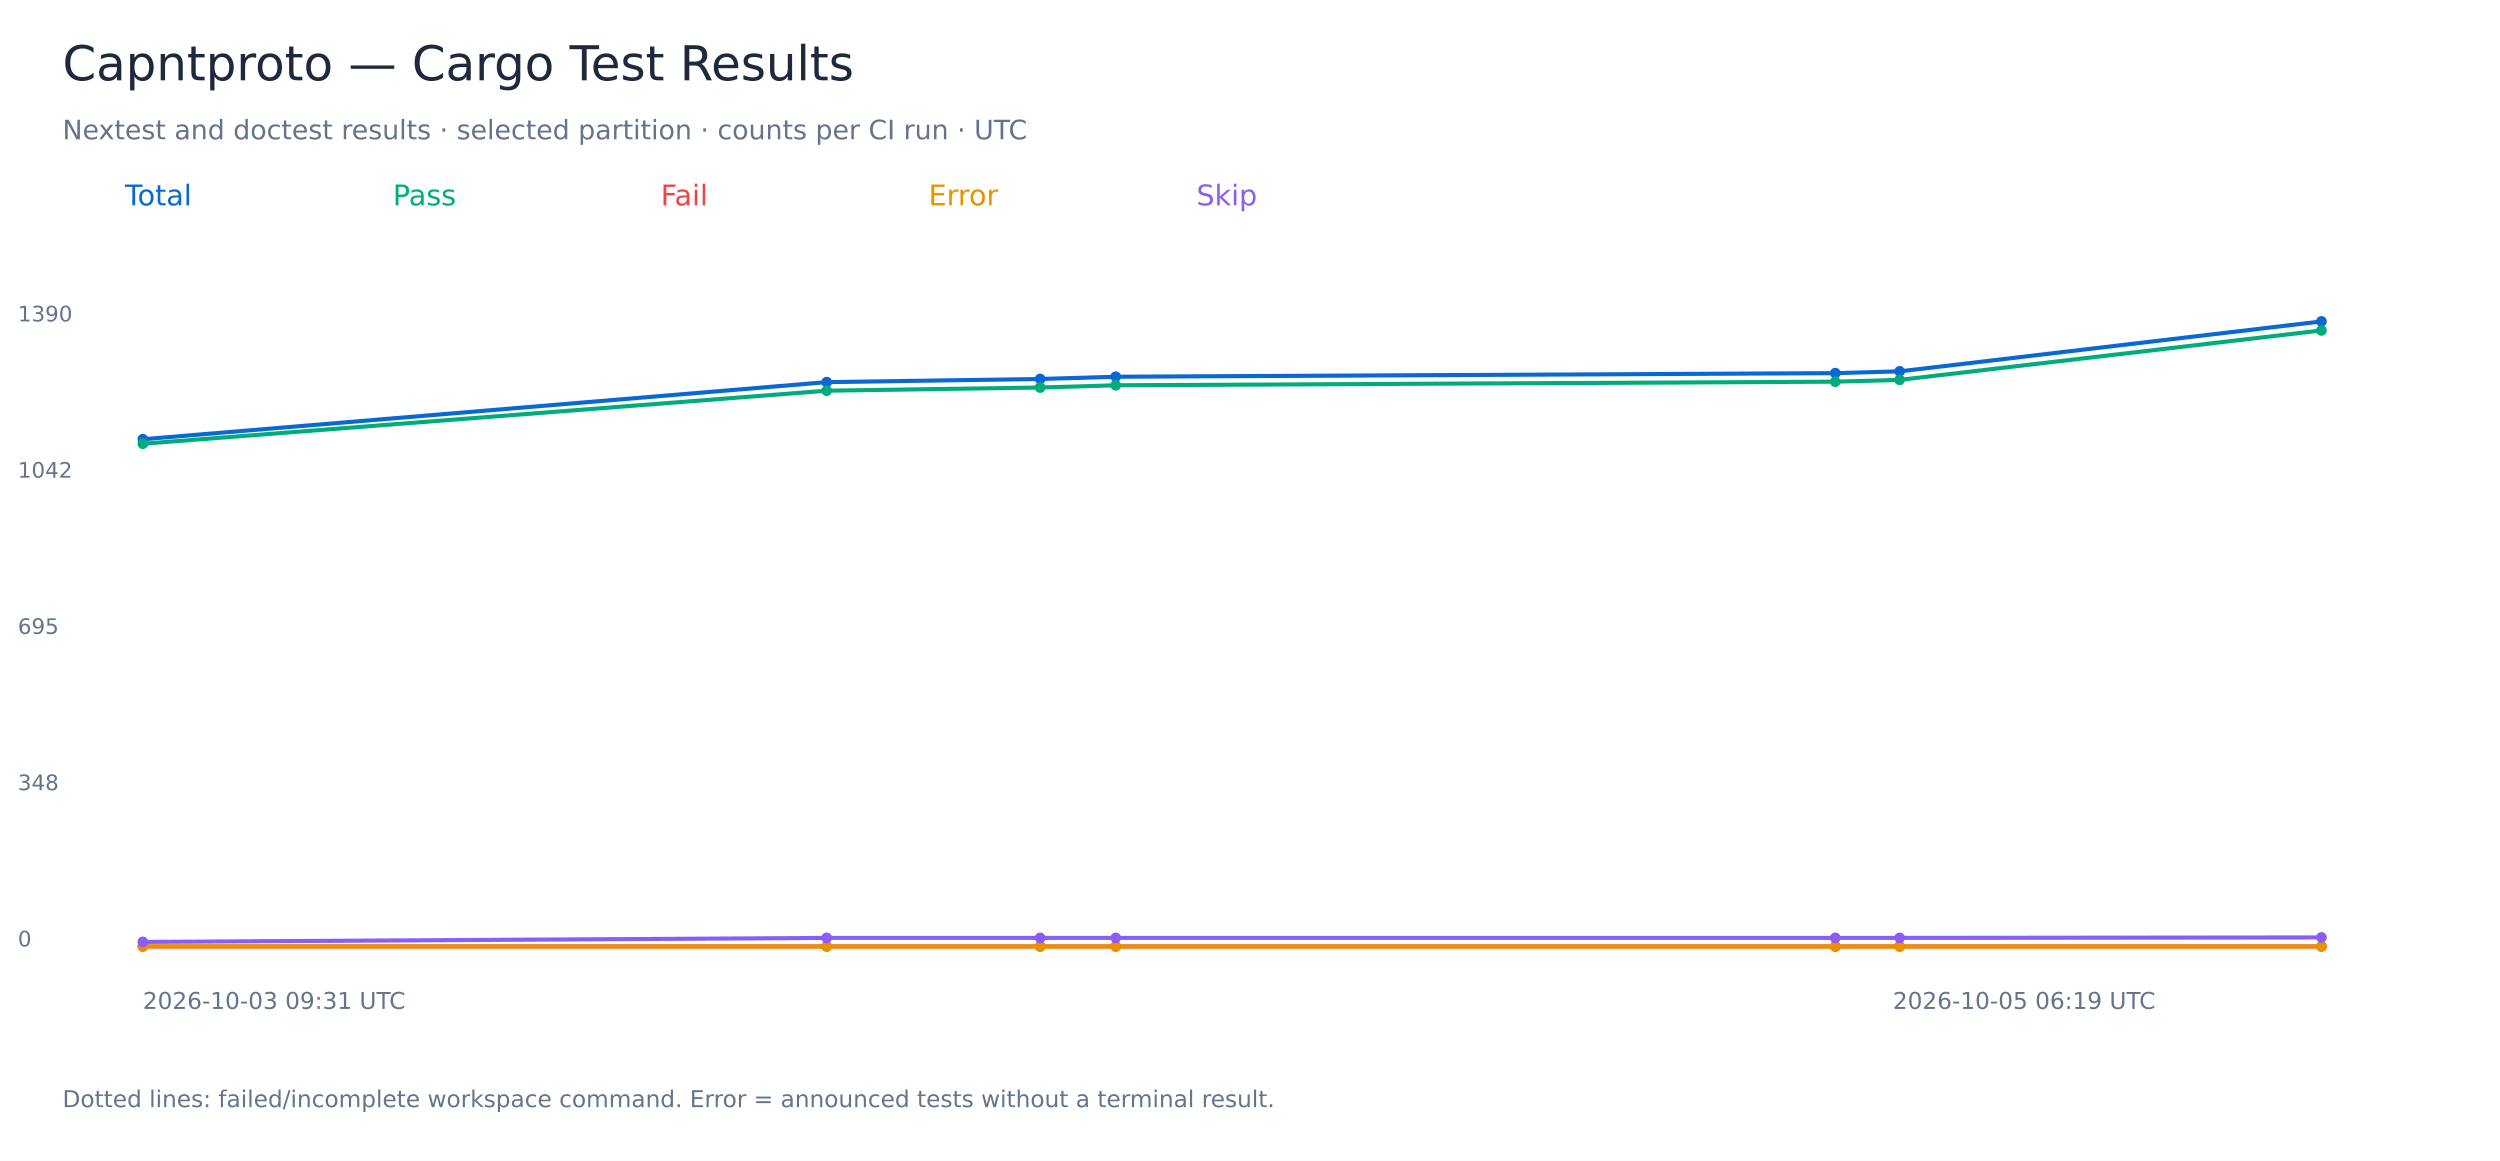
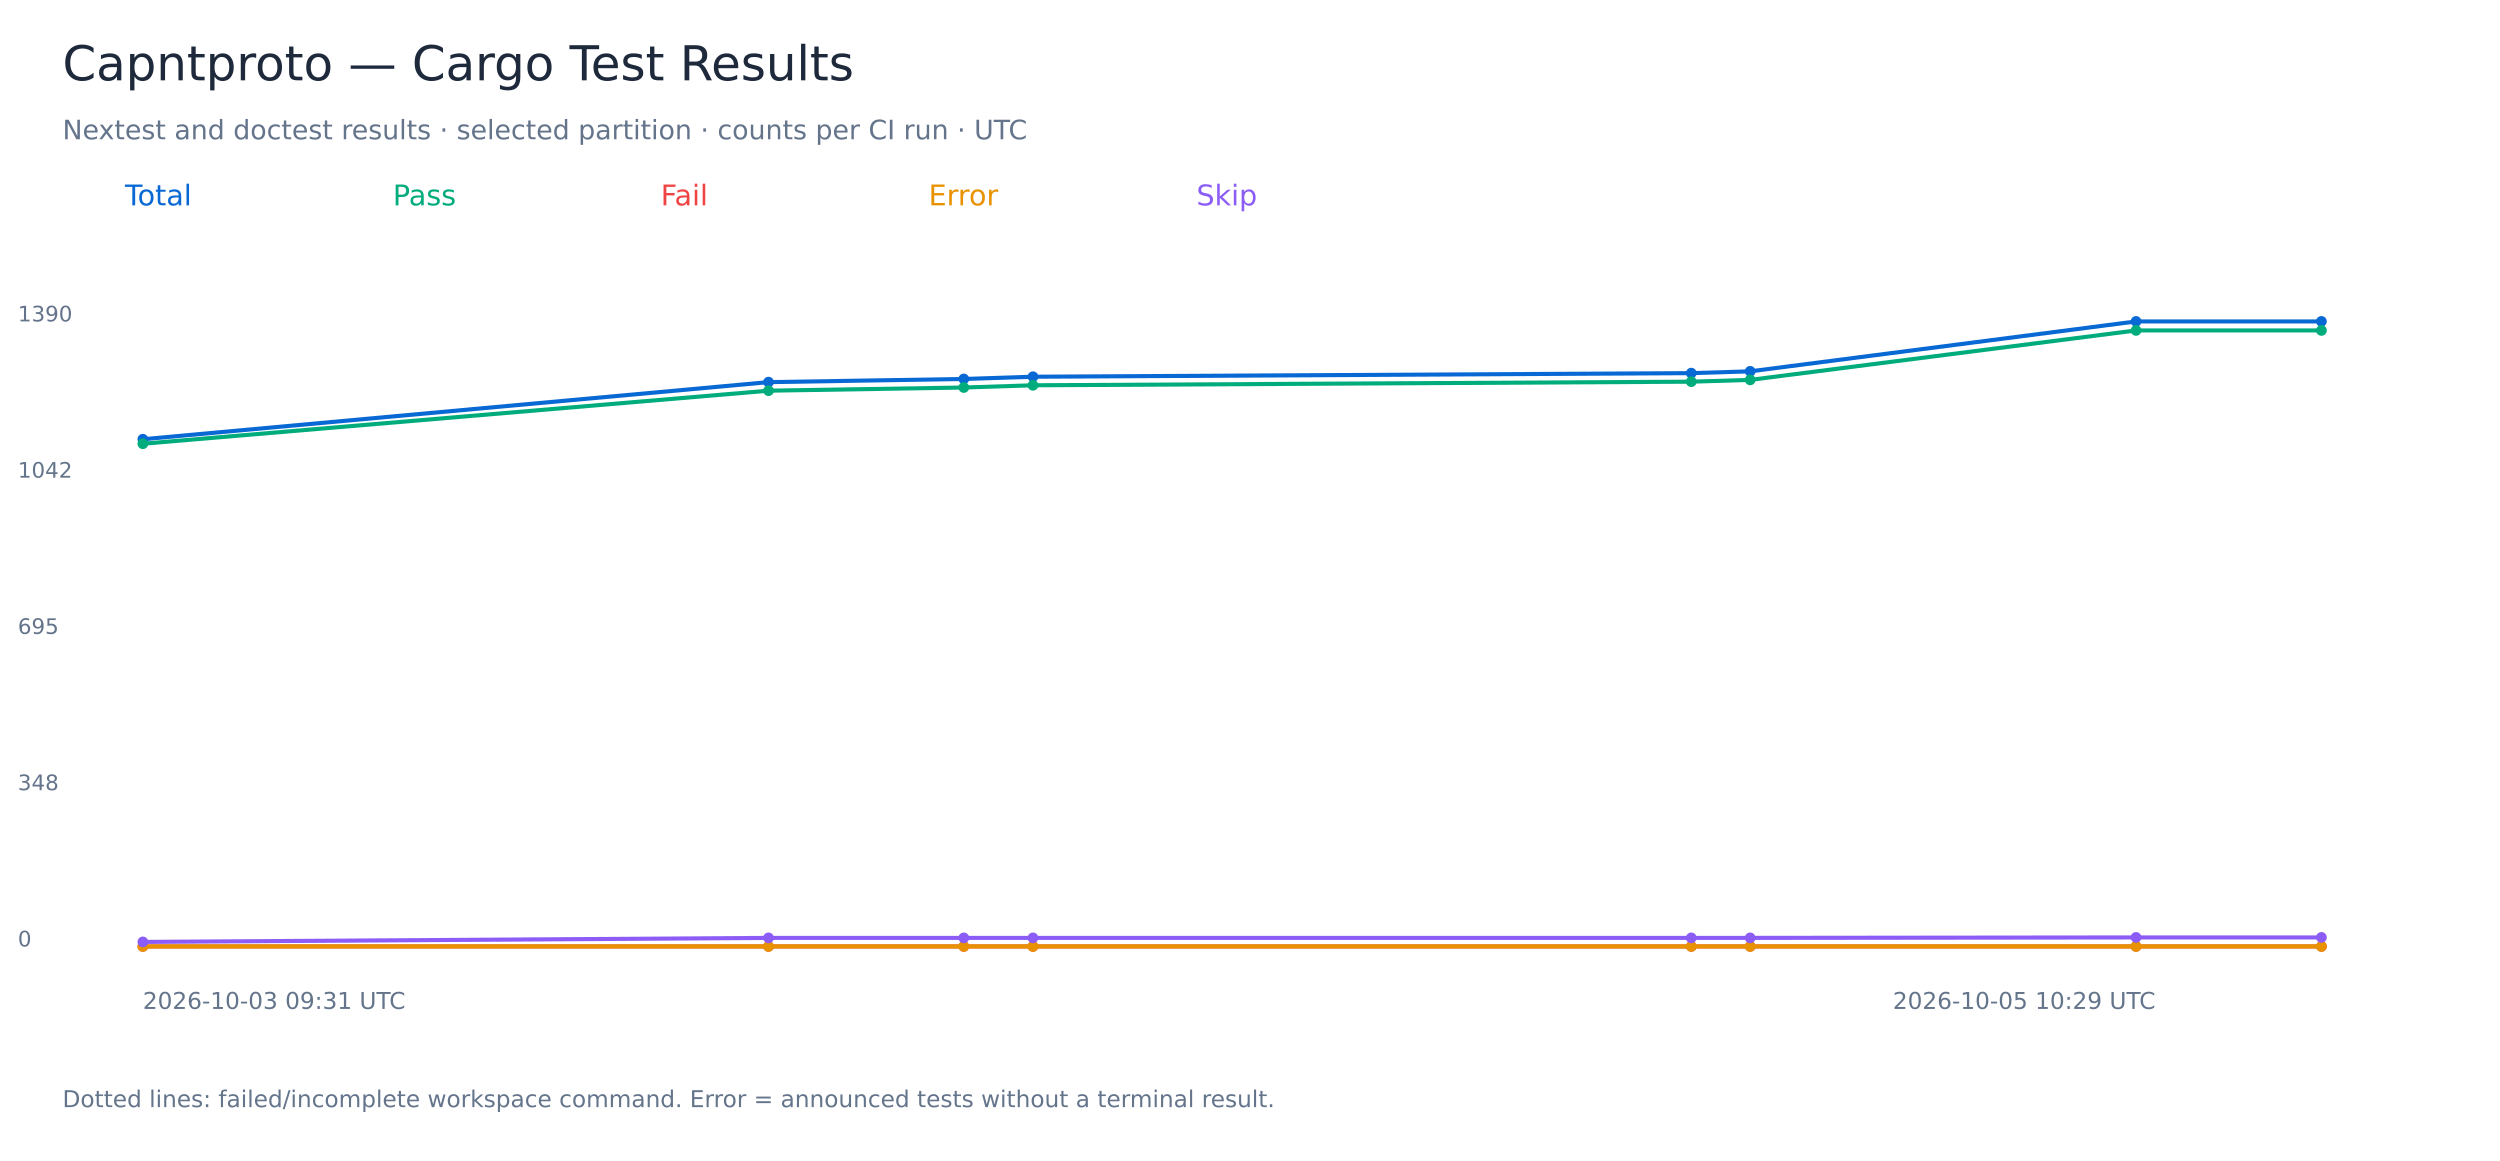
<svg xmlns="http://www.w3.org/2000/svg" width="1400" height="650" viewBox="0 0 1400 650" role="img" aria-labelledby="title">
  <rect width="1400" height="650" fill="white" />
  <g font-family="DejaVu Sans, sans-serif">
    <text x="35.00" y="45.00" font-size="27" fill="#1e293b">Capntproto — Cargo Test Results</text>
    <text x="35.00" y="78.00" font-size="15" fill="#64748b">Nextest and doctest results · selected partition · counts per CI run · UTC</text>
    <text x="70.00" y="115.00" font-size="16" fill="#0868d4">Total</text>
-     <polyline points="80.00,245.97 462.96,213.99 582.48,212.23 624.82,210.97 1027.76,208.96 1063.81,207.95 1300.00,180.00" fill="none" stroke="#0868d4" stroke-width="2.3" />
+     <polyline points="80.00,245.97 430.37,213.99 539.72,212.23 578.46,210.97 947.11,208.96 980.10,207.95 1196.19,180.00 1300.00,180.00" fill="none" stroke="#0868d4" stroke-width="2.3" />
    <circle cx="80.00" cy="245.97" r="3" fill="#0868d4" />
-     <circle cx="462.96" cy="213.99" r="3" fill="#0868d4" />
-     <circle cx="582.48" cy="212.23" r="3" fill="#0868d4" />
-     <circle cx="624.82" cy="210.97" r="3" fill="#0868d4" />
-     <circle cx="1027.76" cy="208.96" r="3" fill="#0868d4" />
-     <circle cx="1063.81" cy="207.95" r="3" fill="#0868d4" />
+     <circle cx="430.37" cy="213.99" r="3" fill="#0868d4" />
+     <circle cx="539.72" cy="212.23" r="3" fill="#0868d4" />
+     <circle cx="578.46" cy="210.97" r="3" fill="#0868d4" />
+     <circle cx="947.11" cy="208.96" r="3" fill="#0868d4" />
+     <circle cx="980.10" cy="207.95" r="3" fill="#0868d4" />
+     <circle cx="1196.19" cy="180.00" r="3" fill="#0868d4" />
    <circle cx="1300.00" cy="180.00" r="3" fill="#0868d4" />
    <text x="10.00" y="530.00" font-size="12" fill="#64748b">0</text>
    <text x="10.00" y="442.50" font-size="12" fill="#64748b">348</text>
    <text x="10.00" y="355.00" font-size="12" fill="#64748b">695</text>
    <text x="10.00" y="267.50" font-size="12" fill="#64748b">1042</text>
    <text x="10.00" y="180.00" font-size="12" fill="#64748b">1390</text>
    <text x="80.00" y="565.00" font-size="13" fill="#64748b">2026-10-03 09:31 UTC</text>
-     <text x="1060.00" y="565.00" font-size="13" fill="#64748b">2026-10-05 06:19 UTC</text>
+     <text x="1060.00" y="565.00" font-size="13" fill="#64748b">2026-10-05 10:29 UTC</text>
    <text x="220.00" y="115.00" font-size="16" fill="#00ac7b">Pass</text>
-     <polyline points="80.00,248.49 462.96,218.78 582.48,217.01 624.82,215.76 1027.76,213.74 1063.81,212.73 1300.00,185.04" fill="none" stroke="#00ac7b" stroke-width="2.3" />
+     <polyline points="80.00,248.49 430.37,218.78 539.72,217.01 578.46,215.76 947.11,213.74 980.10,212.73 1196.19,185.04 1300.00,185.04" fill="none" stroke="#00ac7b" stroke-width="2.3" />
    <circle cx="80.00" cy="248.49" r="3" fill="#00ac7b" />
-     <circle cx="462.96" cy="218.78" r="3" fill="#00ac7b" />
-     <circle cx="582.48" cy="217.01" r="3" fill="#00ac7b" />
-     <circle cx="624.82" cy="215.76" r="3" fill="#00ac7b" />
-     <circle cx="1027.76" cy="213.74" r="3" fill="#00ac7b" />
-     <circle cx="1063.81" cy="212.73" r="3" fill="#00ac7b" />
+     <circle cx="430.37" cy="218.78" r="3" fill="#00ac7b" />
+     <circle cx="539.72" cy="217.01" r="3" fill="#00ac7b" />
+     <circle cx="578.46" cy="215.76" r="3" fill="#00ac7b" />
+     <circle cx="947.11" cy="213.74" r="3" fill="#00ac7b" />
+     <circle cx="980.10" cy="212.73" r="3" fill="#00ac7b" />
+     <circle cx="1196.19" cy="185.04" r="3" fill="#00ac7b" />
    <circle cx="1300.00" cy="185.04" r="3" fill="#00ac7b" />
    <text x="370.00" y="115.00" font-size="16" fill="#ef4444">Fail</text>
-     <polyline points="80.00,530.00 462.96,530.00 582.48,530.00 624.82,530.00 1027.76,530.00 1063.81,530.00 1300.00,530.00" fill="none" stroke="#ef4444" stroke-width="2.3" />
+     <polyline points="80.00,530.00 430.37,530.00 539.72,530.00 578.46,530.00 947.11,530.00 980.10,530.00 1196.19,530.00 1300.00,530.00" fill="none" stroke="#ef4444" stroke-width="2.3" />
    <circle cx="80.00" cy="530.00" r="3" fill="#ef4444" />
-     <circle cx="462.96" cy="530.00" r="3" fill="#ef4444" />
-     <circle cx="582.48" cy="530.00" r="3" fill="#ef4444" />
-     <circle cx="624.82" cy="530.00" r="3" fill="#ef4444" />
-     <circle cx="1027.76" cy="530.00" r="3" fill="#ef4444" />
-     <circle cx="1063.81" cy="530.00" r="3" fill="#ef4444" />
+     <circle cx="430.37" cy="530.00" r="3" fill="#ef4444" />
+     <circle cx="539.72" cy="530.00" r="3" fill="#ef4444" />
+     <circle cx="578.46" cy="530.00" r="3" fill="#ef4444" />
+     <circle cx="947.11" cy="530.00" r="3" fill="#ef4444" />
+     <circle cx="980.10" cy="530.00" r="3" fill="#ef4444" />
+     <circle cx="1196.19" cy="530.00" r="3" fill="#ef4444" />
    <circle cx="1300.00" cy="530.00" r="3" fill="#ef4444" />
    <text x="520.00" y="115.00" font-size="16" fill="#e89200">Error</text>
-     <polyline points="80.00,530.00 462.96,530.00 582.48,530.00 624.82,530.00 1027.76,530.00 1063.81,530.00 1300.00,530.00" fill="none" stroke="#e89200" stroke-width="2.3" />
+     <polyline points="80.00,530.00 430.37,530.00 539.72,530.00 578.46,530.00 947.11,530.00 980.10,530.00 1196.19,530.00 1300.00,530.00" fill="none" stroke="#e89200" stroke-width="2.3" />
    <circle cx="80.00" cy="530.00" r="3" fill="#e89200" />
-     <circle cx="462.96" cy="530.00" r="3" fill="#e89200" />
-     <circle cx="582.48" cy="530.00" r="3" fill="#e89200" />
-     <circle cx="624.82" cy="530.00" r="3" fill="#e89200" />
-     <circle cx="1027.76" cy="530.00" r="3" fill="#e89200" />
-     <circle cx="1063.81" cy="530.00" r="3" fill="#e89200" />
+     <circle cx="430.37" cy="530.00" r="3" fill="#e89200" />
+     <circle cx="539.72" cy="530.00" r="3" fill="#e89200" />
+     <circle cx="578.46" cy="530.00" r="3" fill="#e89200" />
+     <circle cx="947.11" cy="530.00" r="3" fill="#e89200" />
+     <circle cx="980.10" cy="530.00" r="3" fill="#e89200" />
+     <circle cx="1196.19" cy="530.00" r="3" fill="#e89200" />
    <circle cx="1300.00" cy="530.00" r="3" fill="#e89200" />
    <text x="670.00" y="115.00" font-size="16" fill="#8b5cf6">Skip</text>
-     <polyline points="80.00,527.48 462.96,525.22 582.48,525.22 624.82,525.22 1027.76,525.22 1063.81,525.22 1300.00,524.96" fill="none" stroke="#8b5cf6" stroke-width="2.3" />
+     <polyline points="80.00,527.48 430.37,525.22 539.72,525.22 578.46,525.22 947.11,525.22 980.10,525.22 1196.19,524.96 1300.00,524.96" fill="none" stroke="#8b5cf6" stroke-width="2.3" />
    <circle cx="80.00" cy="527.48" r="3" fill="#8b5cf6" />
-     <circle cx="462.96" cy="525.22" r="3" fill="#8b5cf6" />
-     <circle cx="582.48" cy="525.22" r="3" fill="#8b5cf6" />
-     <circle cx="624.82" cy="525.22" r="3" fill="#8b5cf6" />
-     <circle cx="1027.76" cy="525.22" r="3" fill="#8b5cf6" />
-     <circle cx="1063.81" cy="525.22" r="3" fill="#8b5cf6" />
+     <circle cx="430.37" cy="525.22" r="3" fill="#8b5cf6" />
+     <circle cx="539.72" cy="525.22" r="3" fill="#8b5cf6" />
+     <circle cx="578.46" cy="525.22" r="3" fill="#8b5cf6" />
+     <circle cx="947.11" cy="525.22" r="3" fill="#8b5cf6" />
+     <circle cx="980.10" cy="525.22" r="3" fill="#8b5cf6" />
+     <circle cx="1196.19" cy="524.96" r="3" fill="#8b5cf6" />
    <circle cx="1300.00" cy="524.96" r="3" fill="#8b5cf6" />
    <text x="35.00" y="620.00" font-size="13" fill="#64748b">Dotted lines: failed/incomplete workspace command. Error = announced tests without a terminal result.</text>
  </g>
</svg>
